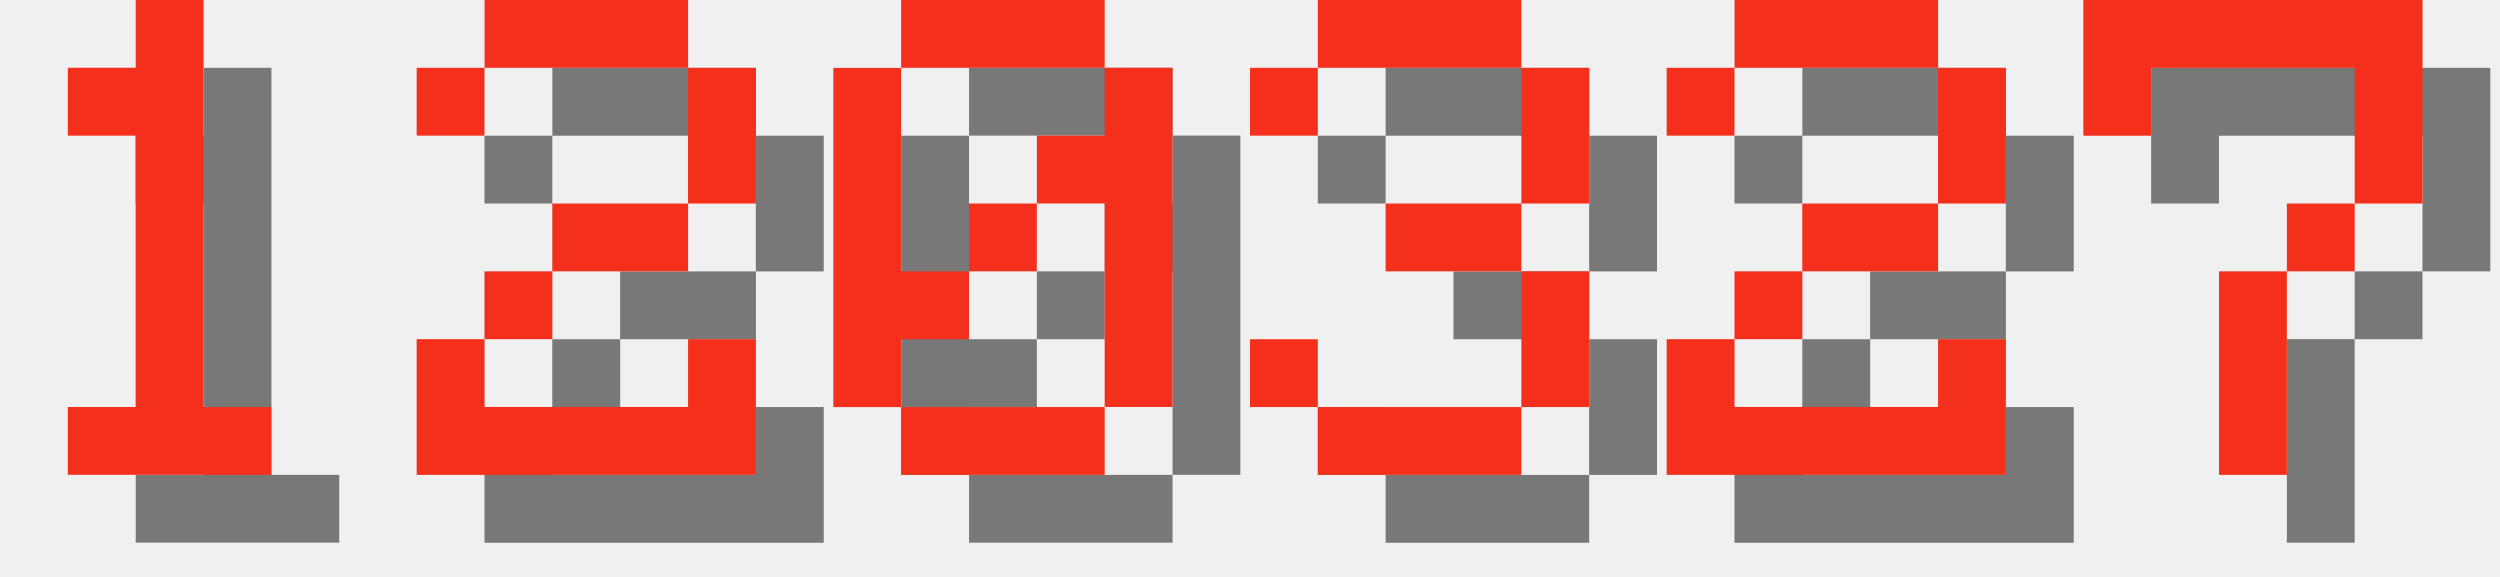
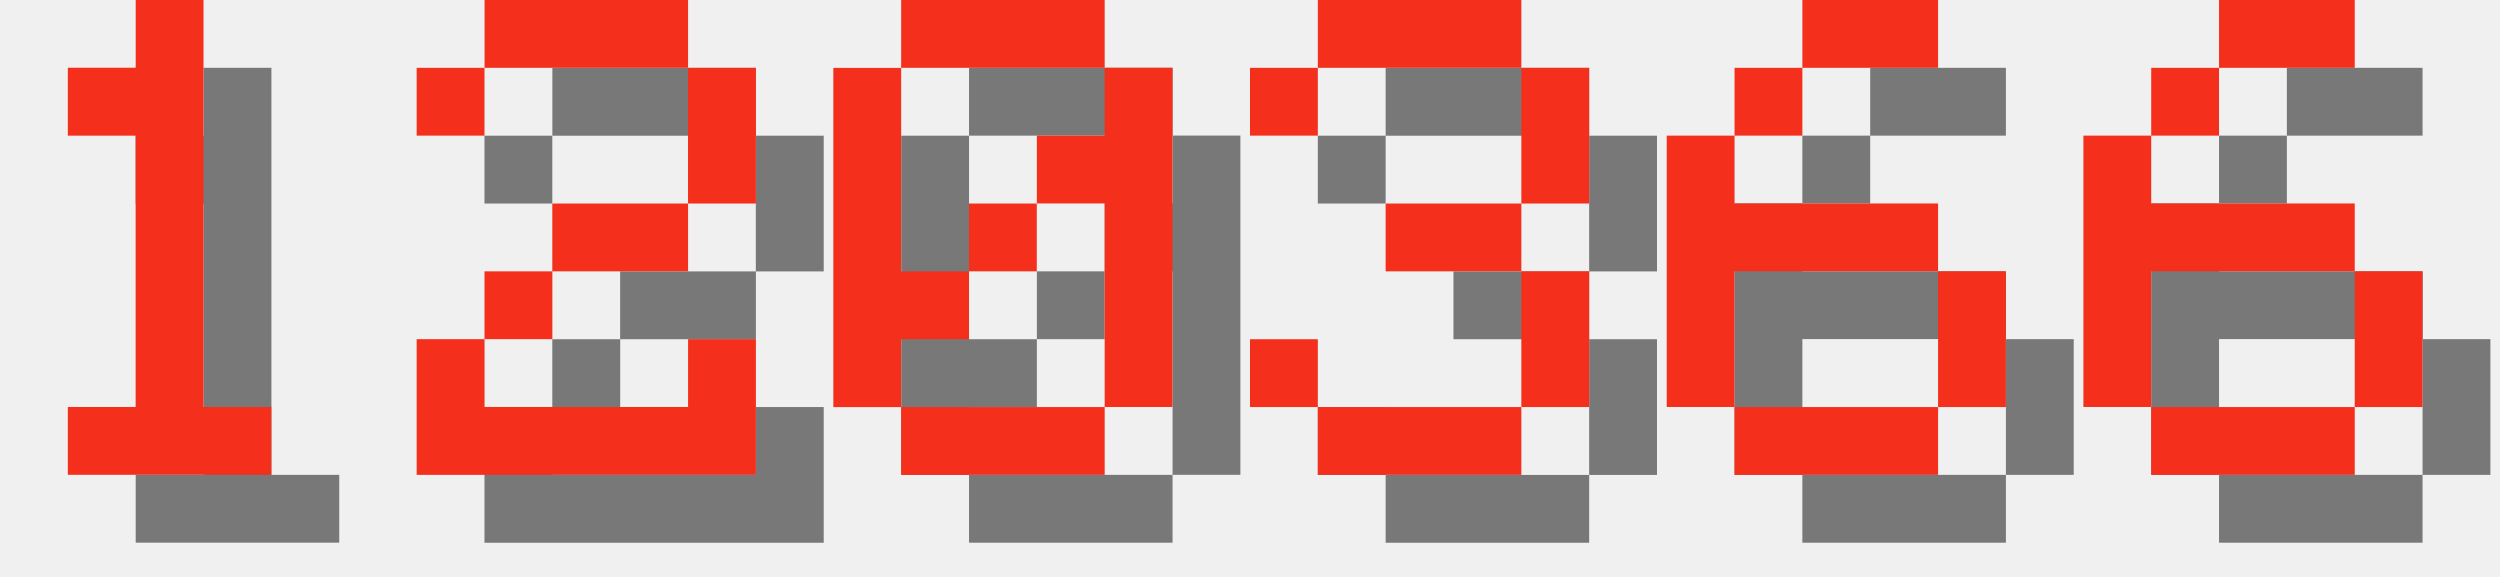
<svg xmlns="http://www.w3.org/2000/svg" version="1.1" width="156.0" height="36">
  <style>
        .text-foreground {
            fill: #F4301C;
        }
        .text-shadow {
            fill: #000000;
            fill-opacity: 0.5;
        }
    </style>
  <g class="digit" id="digit_1" transform="translate(0.0, 0), scale(4)">
    <path id="digit_1_shadow" class="text-shadow" d="m2.117 2.117v1.058h1.058v4.233h-1.058v1.058h3.175v-1.058h-1.058v-6.35h-1.058v1.058h-1.058z" fill-opacity=".5" style="paint-order:stroke fill markers" />
    <path id="digit_1_fg" class="text-foreground" d="m1.058 1.058v1.058h1.058v4.233h-1.058v1.058h3.175v-1.058h-1.058v-6.35h-1.058v1.058h-1.058z" fill="#fff" style="paint-order:stroke fill markers" />
  </g>
  <g class="digit" id="digit_2" transform="translate(26.0, 0), scale(4)">
    <path id="digit_2_shadow" class="text-shadow" d="m1.058 2.117v1.058h1.058v-1.058h3.175v2.117h-2.117v1.058h-1.058v1.058h-1.058v2.117h5.292v-2.117h-1.058v1.058h-3.175v-1.058h1.058v-1.058h2.117v-1.058h1.058v-2.117h-1.058v-1.058h-3.175v1.058h-1.058z" fill-opacity=".5" style="paint-order:stroke fill markers" />
    <path id="digit_2_fg" class="text-foreground" d="m0 1.058v1.058h1.058v-1.058h3.175v2.117h-2.117v1.058h-1.058v1.058h-1.058v2.117h5.292v-2.117h-1.058v1.058h-3.175v-1.058h1.058v-1.058h2.117v-1.058h1.058v-2.117h-1.058v-1.058h-3.175v1.058h-1.058z" fill="#fff" style="paint-order:stroke fill markers" />
  </g>
  <g class="digit" id="digit_0" transform="translate(52.0, 0), scale(4)">
    <path id="digit_0_shadow" class="text-shadow" d="m2.117 1.058v1.058h3.175v-1.058h-3.175zm3.175 1.058v1.058h-1.058v1.058h1.058v3.175h1.058v-5.292h-1.058zm0 5.292h-3.175v1.058h3.175v-1.058zm-3.175 0v-1.058h1.058v-1.058h-1.058v-3.175h-1.058v5.292h1.058zm1.058-2.117h1.058v-1.058h-1.058v1.058z" fill-opacity=".5" style="paint-order:stroke fill markers" />
    <path id="digit_0_fg" class="text-foreground" d="m1.058 0v1.058h3.175v-1.058h-3.175zm3.175 1.058v1.058h-1.058v1.058h1.058v3.175h1.058v-5.292h-1.058zm0 5.292h-3.175v1.058h3.175v-1.058zm-3.175 0v-1.058h1.058v-1.058h-1.058v-3.175h-1.058v5.292h1.058zm1.058-2.117h1.058v-1.058h-1.058v1.058z" fill="#fff" style="paint-order:stroke fill markers" />
  </g>
  <g class="digit" id="digit_3" transform="translate(78.0, 0), scale(4)">
    <path id="digit_3_shadow" class="text-shadow" d="m1.058 2.117v1.058h1.058v-1.058h3.175v2.117h-2.117v1.058h2.117v2.117h-3.175v-1.058h-1.058v1.058h1.058v1.058h3.175v-1.058h1.058v-2.117h-1.058v-1.058h1.058v-2.117h-1.058v-1.058h-3.175v1.058h-1.058z" fill-opacity=".5" style="paint-order:stroke fill markers" />
    <path id="digit_3_fg" class="text-foreground" d="m0 1.058v1.058h1.058v-1.058h3.175v2.117h-2.117v1.058h2.117v2.117h-3.175v-1.058h-1.058v1.058h1.058v1.058h3.175v-1.058h1.058v-2.117h-1.058v-1.058h1.058v-2.117h-1.058v-1.058h-3.175v1.058h-1.058z" fill="#fff" style="paint-order:stroke fill markers" />
  </g>
-   <g class="digit" id="digit_2" transform="translate(104.0, 0), scale(4)">
-     <path id="digit_2_shadow" class="text-shadow" d="m1.058 2.117v1.058h1.058v-1.058h3.175v2.117h-2.117v1.058h-1.058v1.058h-1.058v2.117h5.292v-2.117h-1.058v1.058h-3.175v-1.058h1.058v-1.058h2.117v-1.058h1.058v-2.117h-1.058v-1.058h-3.175v1.058h-1.058z" fill-opacity=".5" style="paint-order:stroke fill markers" />
-     <path id="digit_2_fg" class="text-foreground" d="m0 1.058v1.058h1.058v-1.058h3.175v2.117h-2.117v1.058h-1.058v1.058h-1.058v2.117h5.292v-2.117h-1.058v1.058h-3.175v-1.058h1.058v-1.058h2.117v-1.058h1.058v-2.117h-1.058v-1.058h-3.175v1.058h-1.058z" fill="#fff" style="paint-order:stroke fill markers" />
+   <g class="digit" id="digit_6" transform="translate(104.0, 0), scale(4)">
+     <path id="digit_6_shadow" class="text-shadow" d="m3.175 1.058v1.058h2.117v-1.058h-2.117zm0 1.058h-1.058v1.058h1.058v-1.058zm-1.058 1.058h-1.058v4.233h1.058v-2.117h3.175v-1.058h-3.175v-1.058zm3.175 2.117v2.117h1.058v-2.117h-1.058zm0 2.117h-3.175v1.058h3.175v-1.058z" fill-opacity=".5" style="paint-order:stroke fill markers" />
+     <path id="digit_6_fg" class="text-foreground" d="m2.117 0v1.058h2.117v-1.058h-2.117zm0 1.058h-1.058v1.058h1.058v-1.058zm-1.058 1.058h-1.058v4.233h1.058v-2.117h3.175v-1.058h-3.175v-1.058zm3.175 2.117v2.117h1.058v-2.117h-1.058zm0 2.117h-3.175v1.058h3.175v-1.058z" fill="#fff" style="paint-order:stroke fill markers" />
  </g>
-   <g class="digit" id="digit_7" transform="translate(130.0, 0), scale(4)">
-     <path id="digit_7_shadow" class="text-shadow" d="m1.058 1.058 2e-6 2.117h1.058v-1.058h3.175v1.058l2e-7 1.058h-1.058v1.058h-1.058l4e-7 3.175 1.058 1e-7v-3.175h1.058v-1.058h1.058l5e-7 -1.058v-2.117z" fill-opacity=".5" style="paint-order:stroke fill markers" />
-     <path id="digit_7_fg" class="text-foreground" d="m0 0 2e-6 2.117h1.058v-1.058h3.175v1.058l2e-7 1.058h-1.058v1.058h-1.058l4e-7 3.175 1.058 1e-7v-3.175h1.058v-1.058h1.058l5e-7 -1.058v-2.117z" fill="#fff" style="paint-order:stroke fill markers" />
+   <g class="digit" id="digit_6" transform="translate(130.0, 0), scale(4)">
+     <path id="digit_6_shadow" class="text-shadow" d="m3.175 1.058v1.058h2.117v-1.058h-2.117zm0 1.058h-1.058v1.058h1.058v-1.058zm-1.058 1.058h-1.058v4.233h1.058v-2.117h3.175v-1.058h-3.175v-1.058zm3.175 2.117v2.117h1.058v-2.117h-1.058zm0 2.117h-3.175v1.058h3.175v-1.058z" fill-opacity=".5" style="paint-order:stroke fill markers" />
+     <path id="digit_6_fg" class="text-foreground" d="m2.117 0v1.058h2.117v-1.058h-2.117zm0 1.058h-1.058v1.058h1.058v-1.058zm-1.058 1.058h-1.058v4.233h1.058v-2.117h3.175v-1.058h-3.175v-1.058zm3.175 2.117v2.117h1.058v-2.117h-1.058zm0 2.117h-3.175v1.058h3.175v-1.058z" fill="#fff" style="paint-order:stroke fill markers" />
  </g>
</svg>
